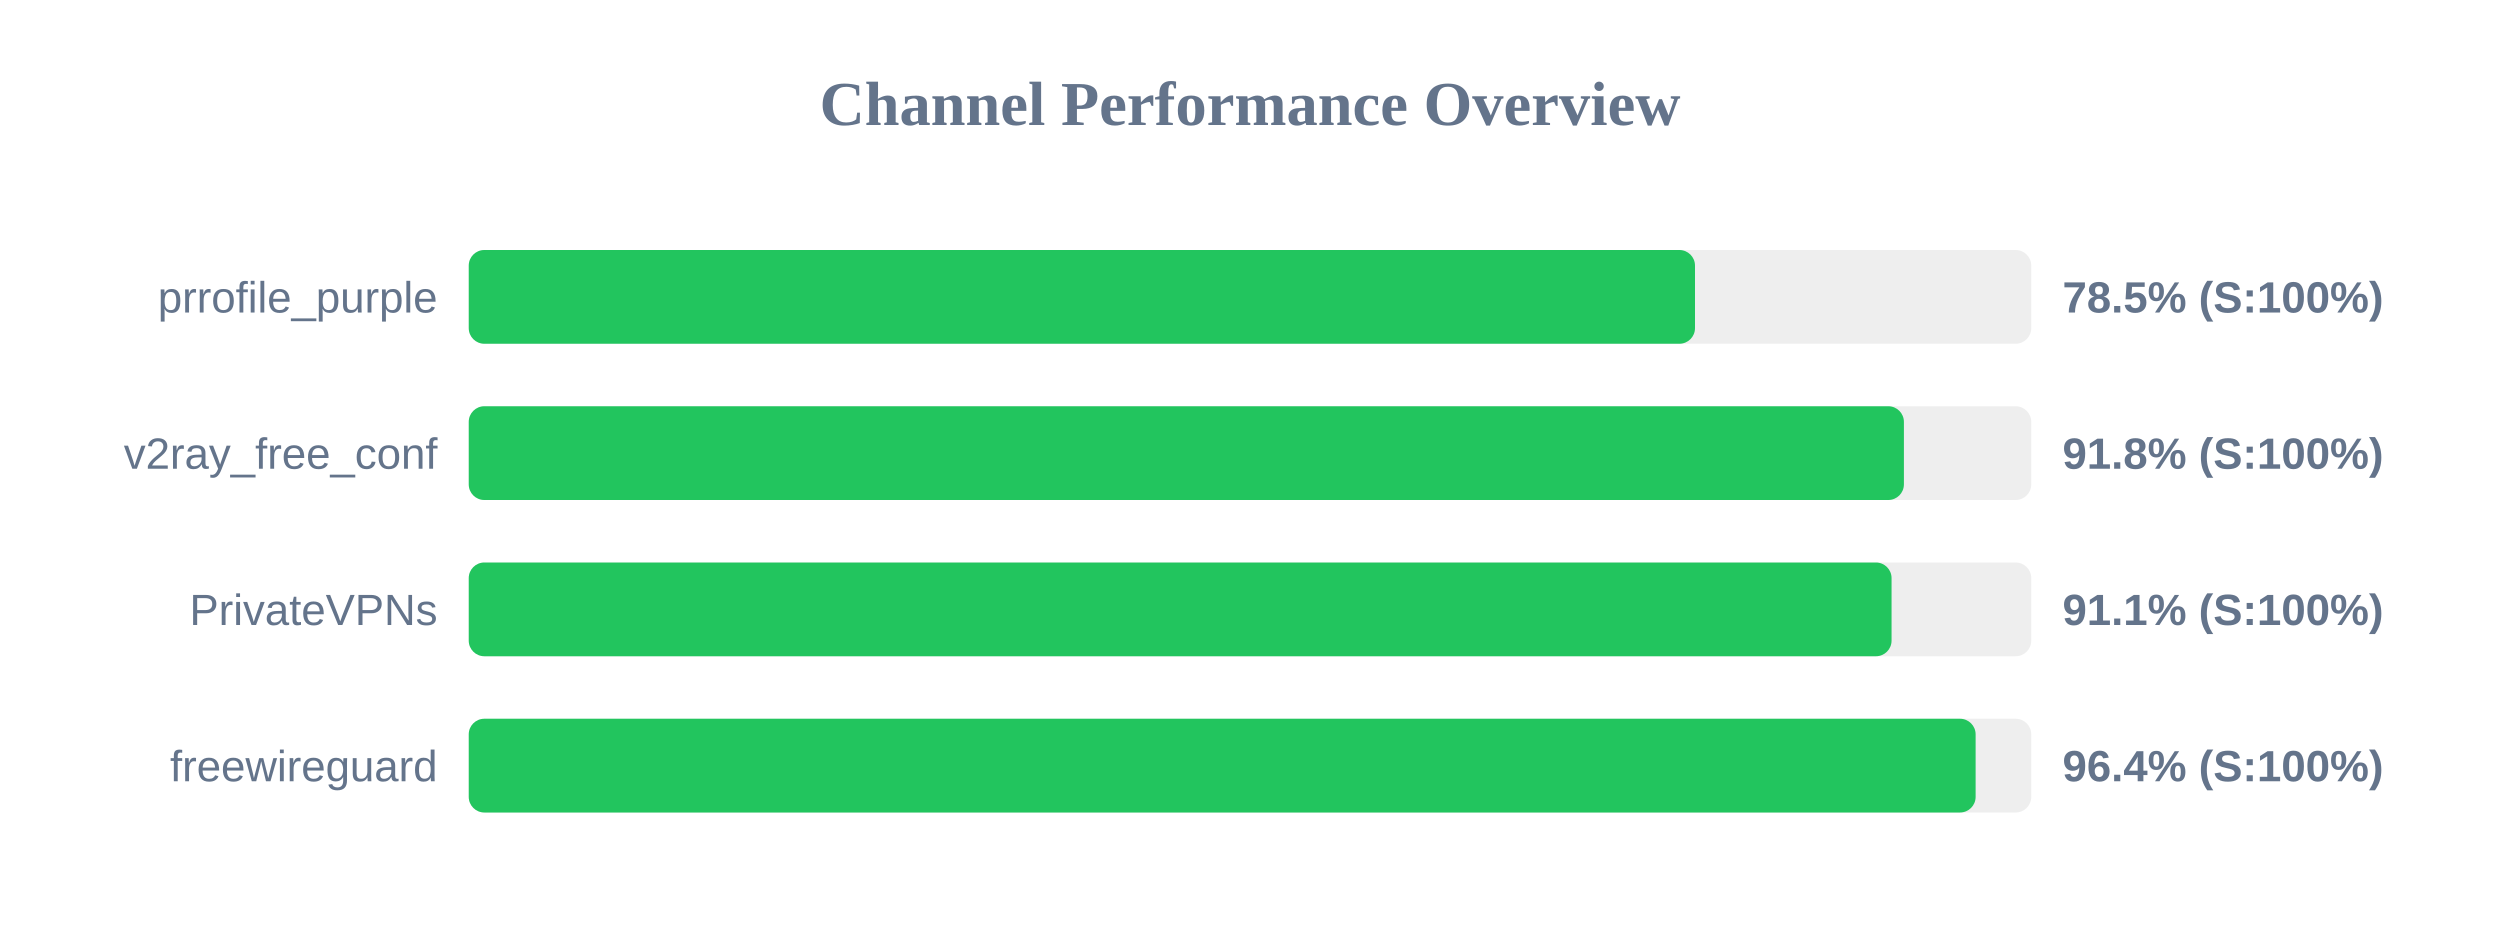
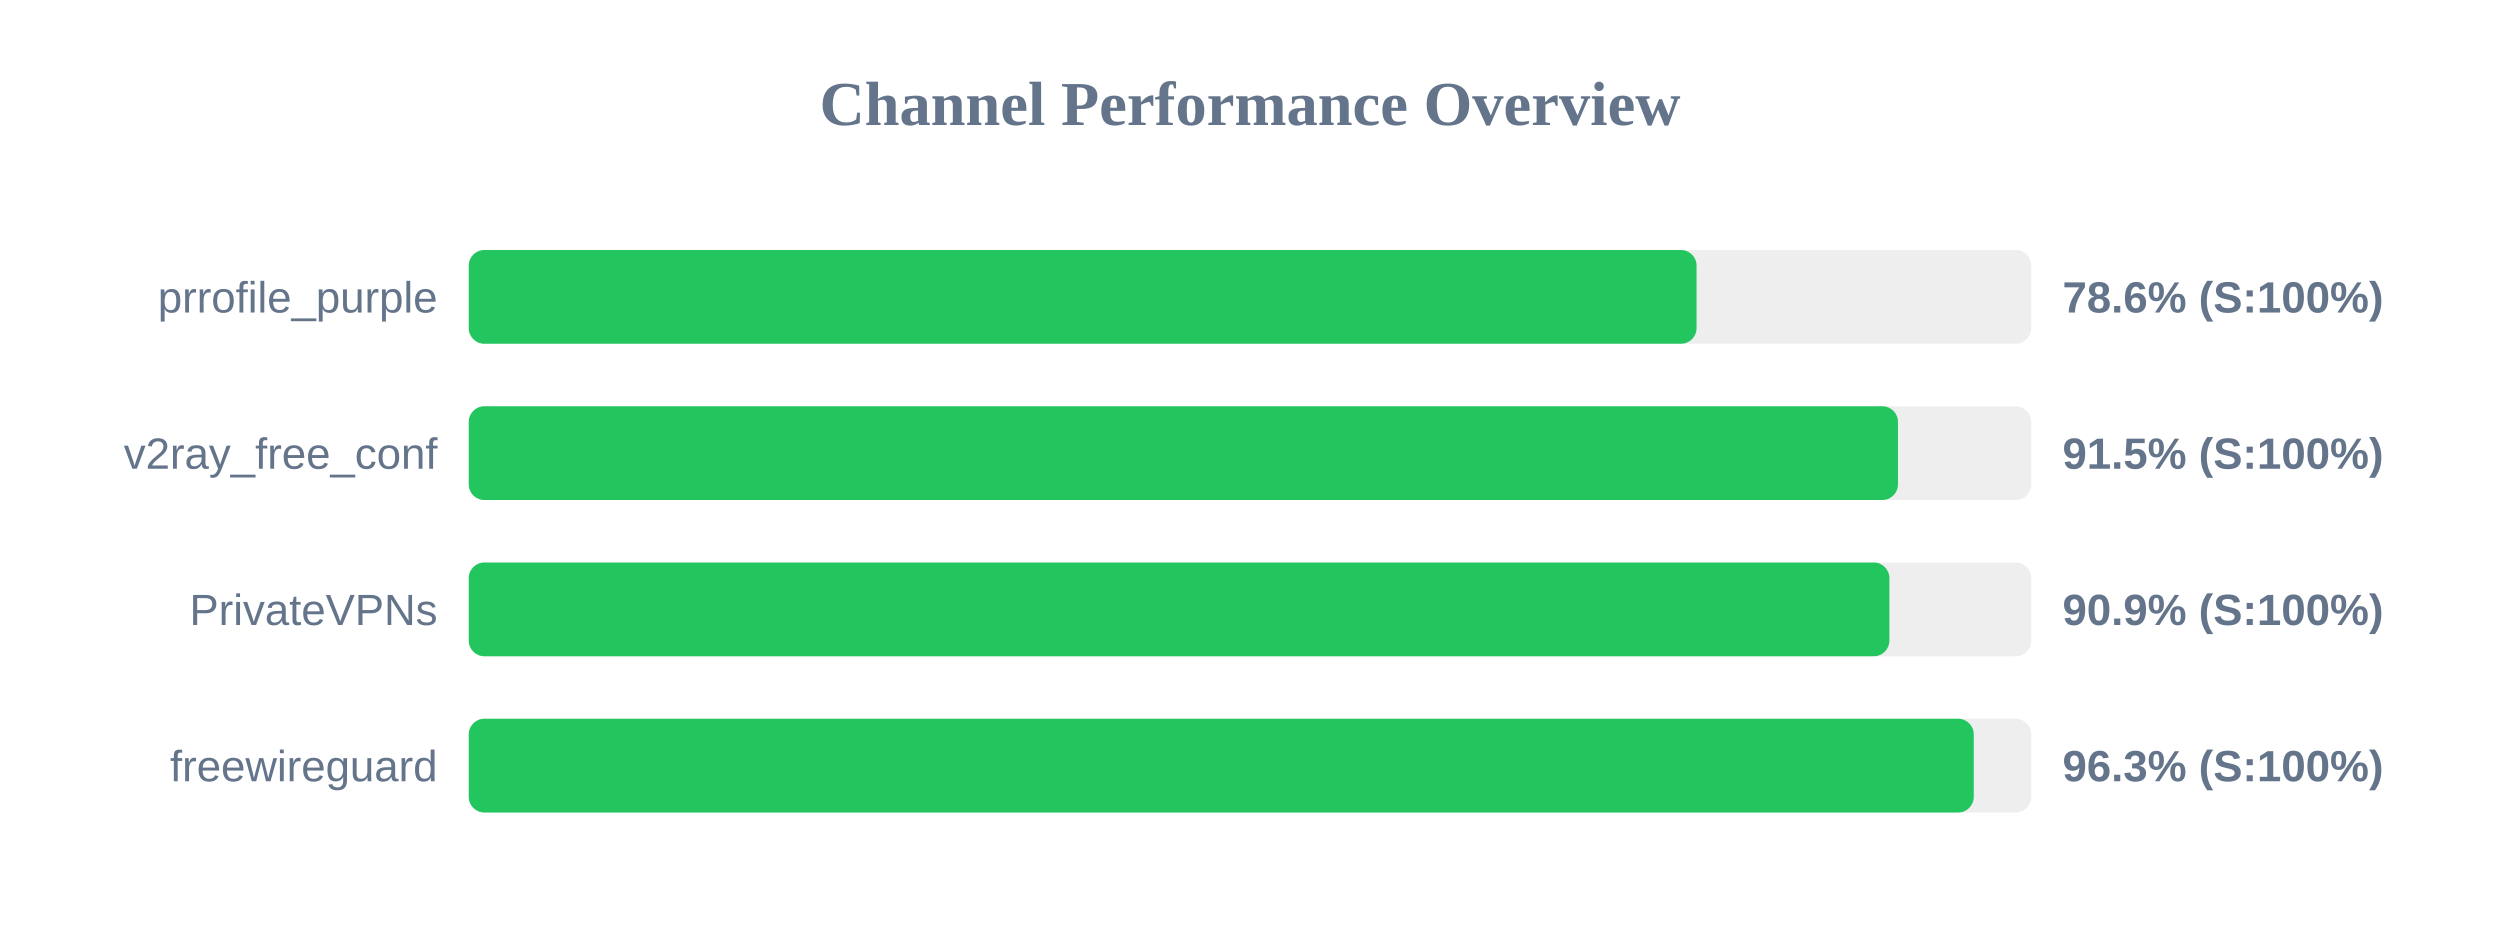
<svg xmlns="http://www.w3.org/2000/svg" width="800" height="300" version="1.1">
  <style>
        .row { font: 14px Arial; fill: #64748b; }
        .score { font: bold 14px Arial; fill: #64748b; }
    </style>
  <text x="400" y="40" text-anchor="middle" font-size="20px" font-weight="bold" fill="#64748b">Channel Performance Overview</text>
  <rect x="150" y="80" width="500" height="30" fill="#eee" rx="5" />
-   <rect x="150" y="80" width="392.4" height="30" fill="#22c55e" rx="5" />
+   <rect x="150" y="80" width="392.9" height="30" fill="#22c55e" rx="5" />
  <text x="140" y="100" text-anchor="end" class="row">prrofile_purple</text>
-   <text x="660" y="100" text-anchor="start" class="score">78.5% (S:100%)</text>
+   <text x="660" y="100" text-anchor="start" class="score">78.6% (S:100%)</text>
  <rect x="150" y="130" width="500" height="30" fill="#eee" rx="5" />
-   <rect x="150" y="130" width="459.25" height="30" fill="#22c55e" rx="5" />
+   <rect x="150" y="130" width="457.35" height="30" fill="#22c55e" rx="5" />
  <text x="140" y="150" text-anchor="end" class="row">v2ray_free_conf</text>
-   <text x="660" y="150" text-anchor="start" class="score">91.8% (S:100%)</text>
+   <text x="660" y="150" text-anchor="start" class="score">91.5% (S:100%)</text>
  <rect x="150" y="180" width="500" height="30" fill="#eee" rx="5" />
-   <rect x="150" y="180" width="455.3" height="30" fill="#22c55e" rx="5" />
+   <rect x="150" y="180" width="454.6" height="30" fill="#22c55e" rx="5" />
  <text x="140" y="200" text-anchor="end" class="row">PrivateVPNs</text>
-   <text x="660" y="200" text-anchor="start" class="score">91.1% (S:100%)</text>
+   <text x="660" y="200" text-anchor="start" class="score">90.9% (S:100%)</text>
  <rect x="150" y="230" width="500" height="30" fill="#eee" rx="5" />
-   <rect x="150" y="230" width="482.2" height="30" fill="#22c55e" rx="5" />
+   <rect x="150" y="230" width="481.6" height="30" fill="#22c55e" rx="5" />
  <text x="140" y="250" text-anchor="end" class="row">freewireguard</text>
-   <text x="660" y="250" text-anchor="start" class="score">96.4% (S:100%)</text>
+   <text x="660" y="250" text-anchor="start" class="score">96.3% (S:100%)</text>
</svg>
